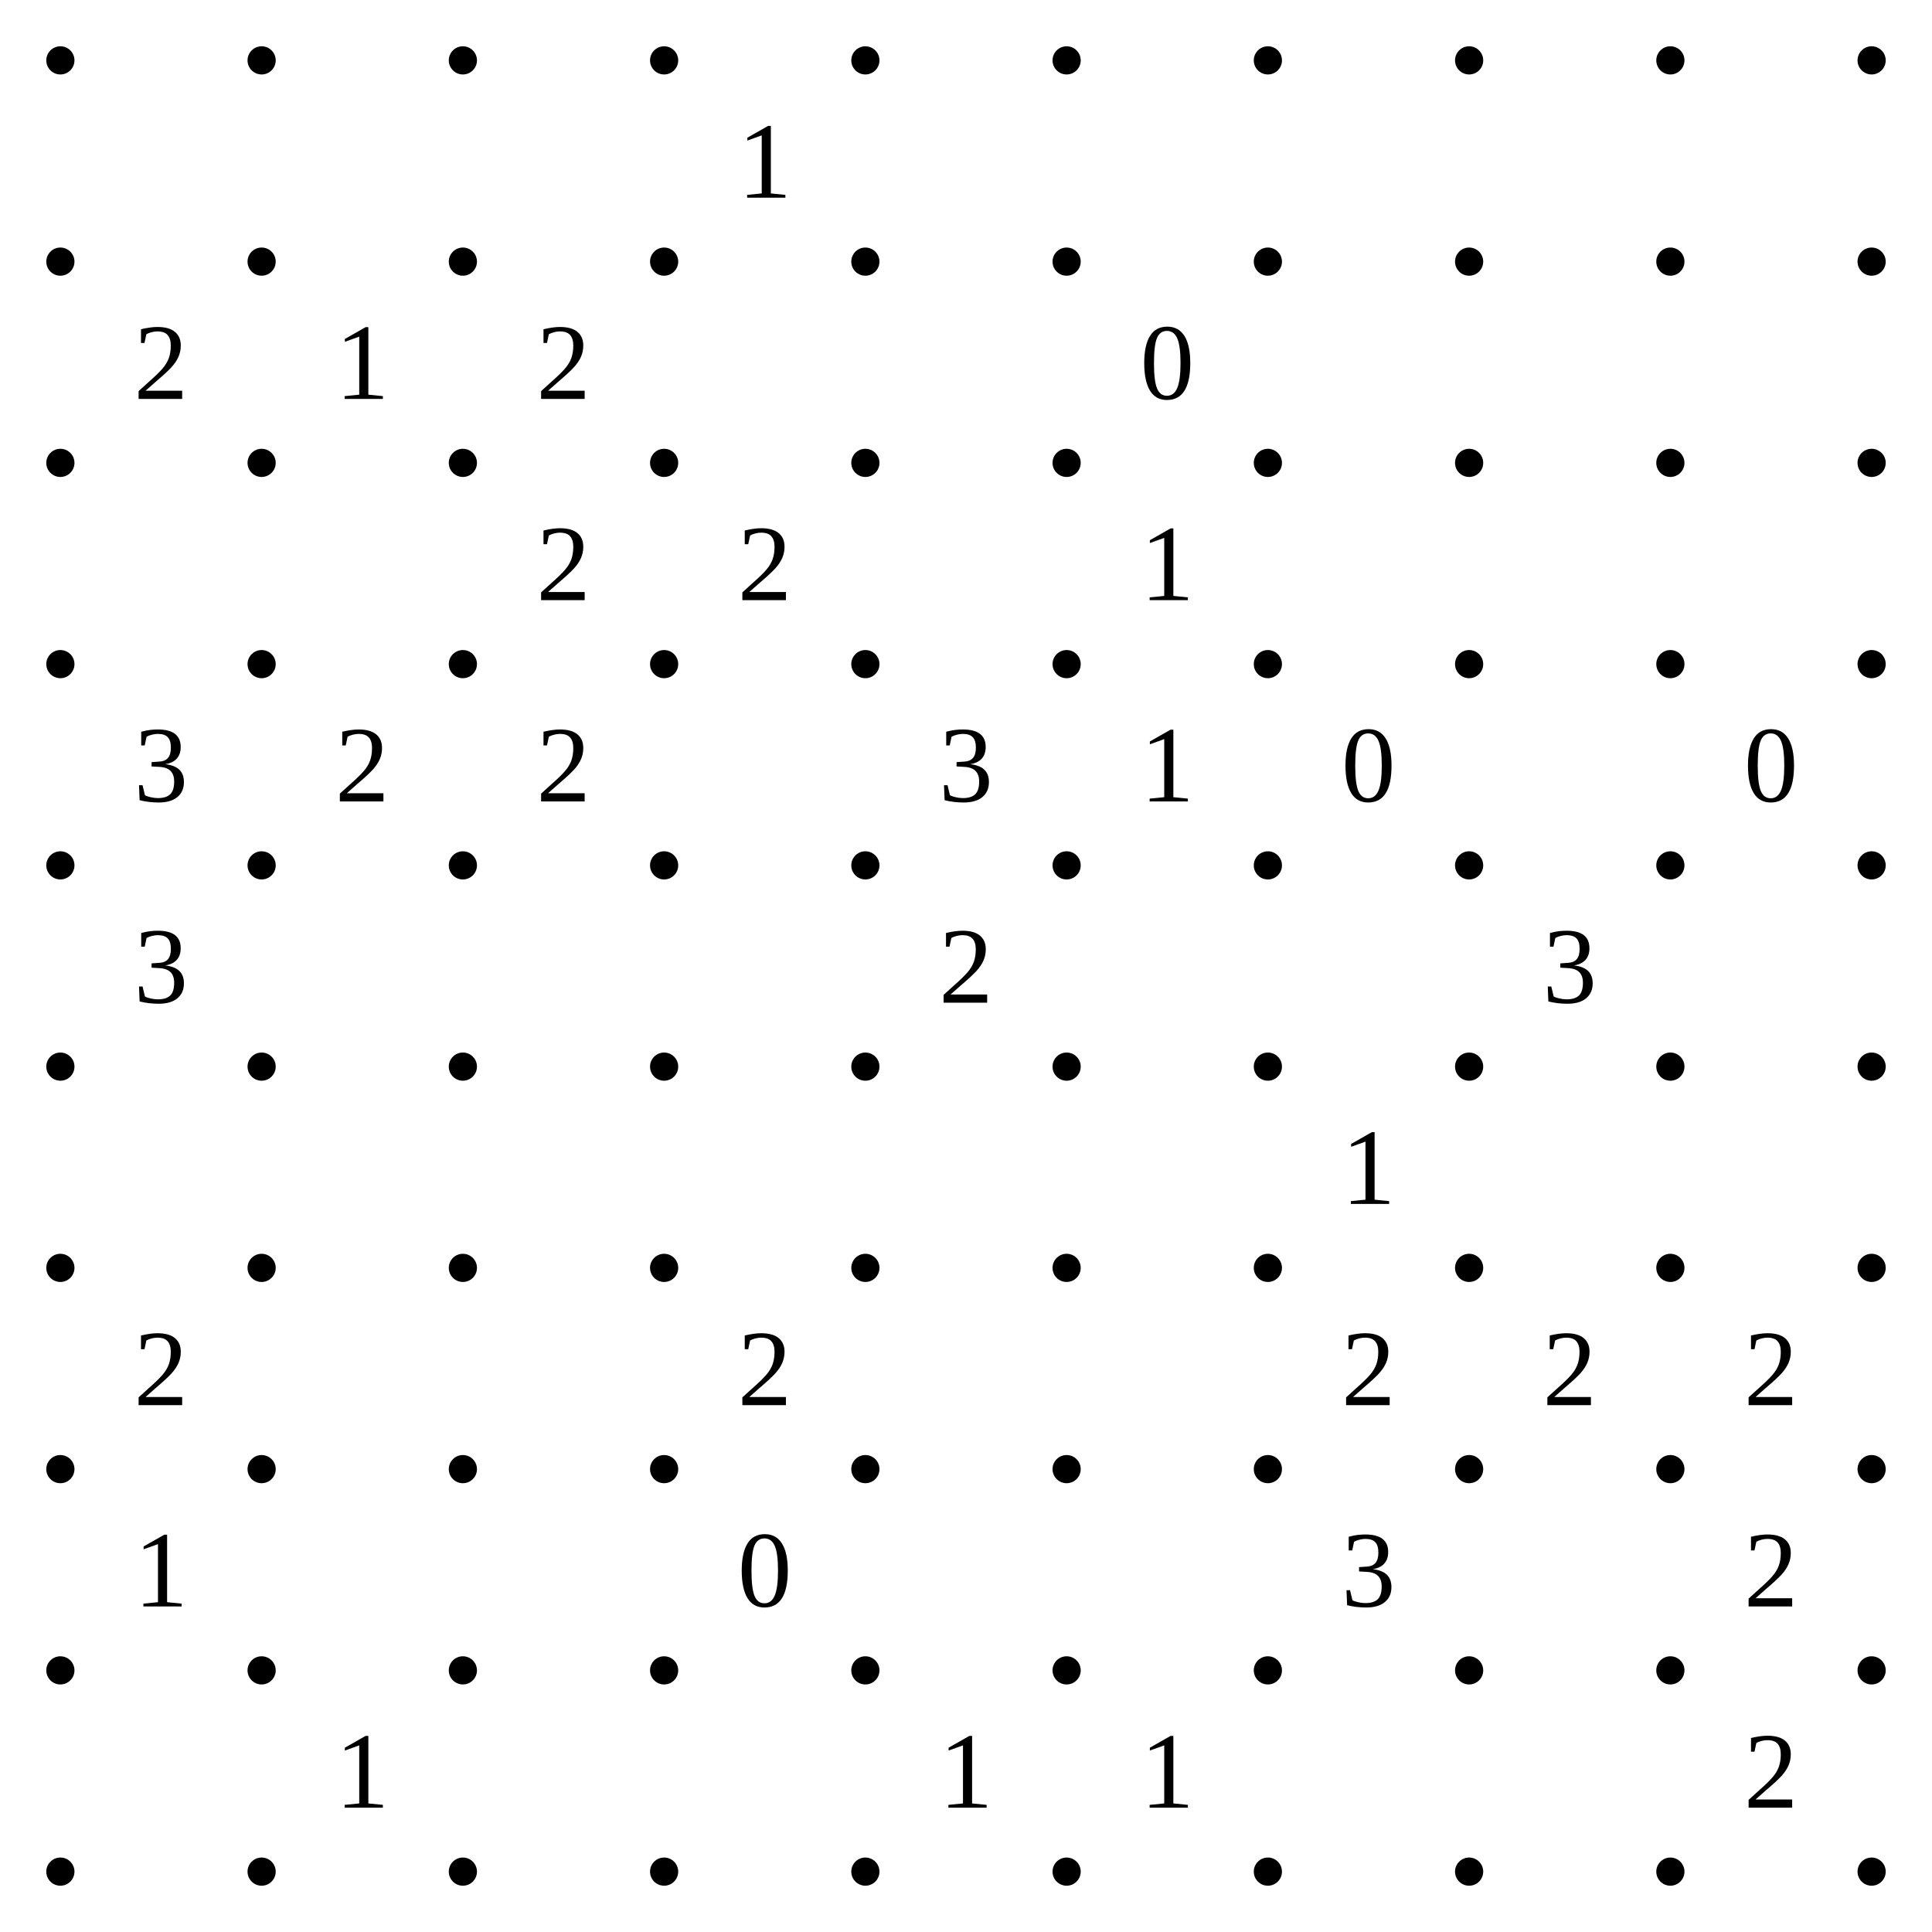
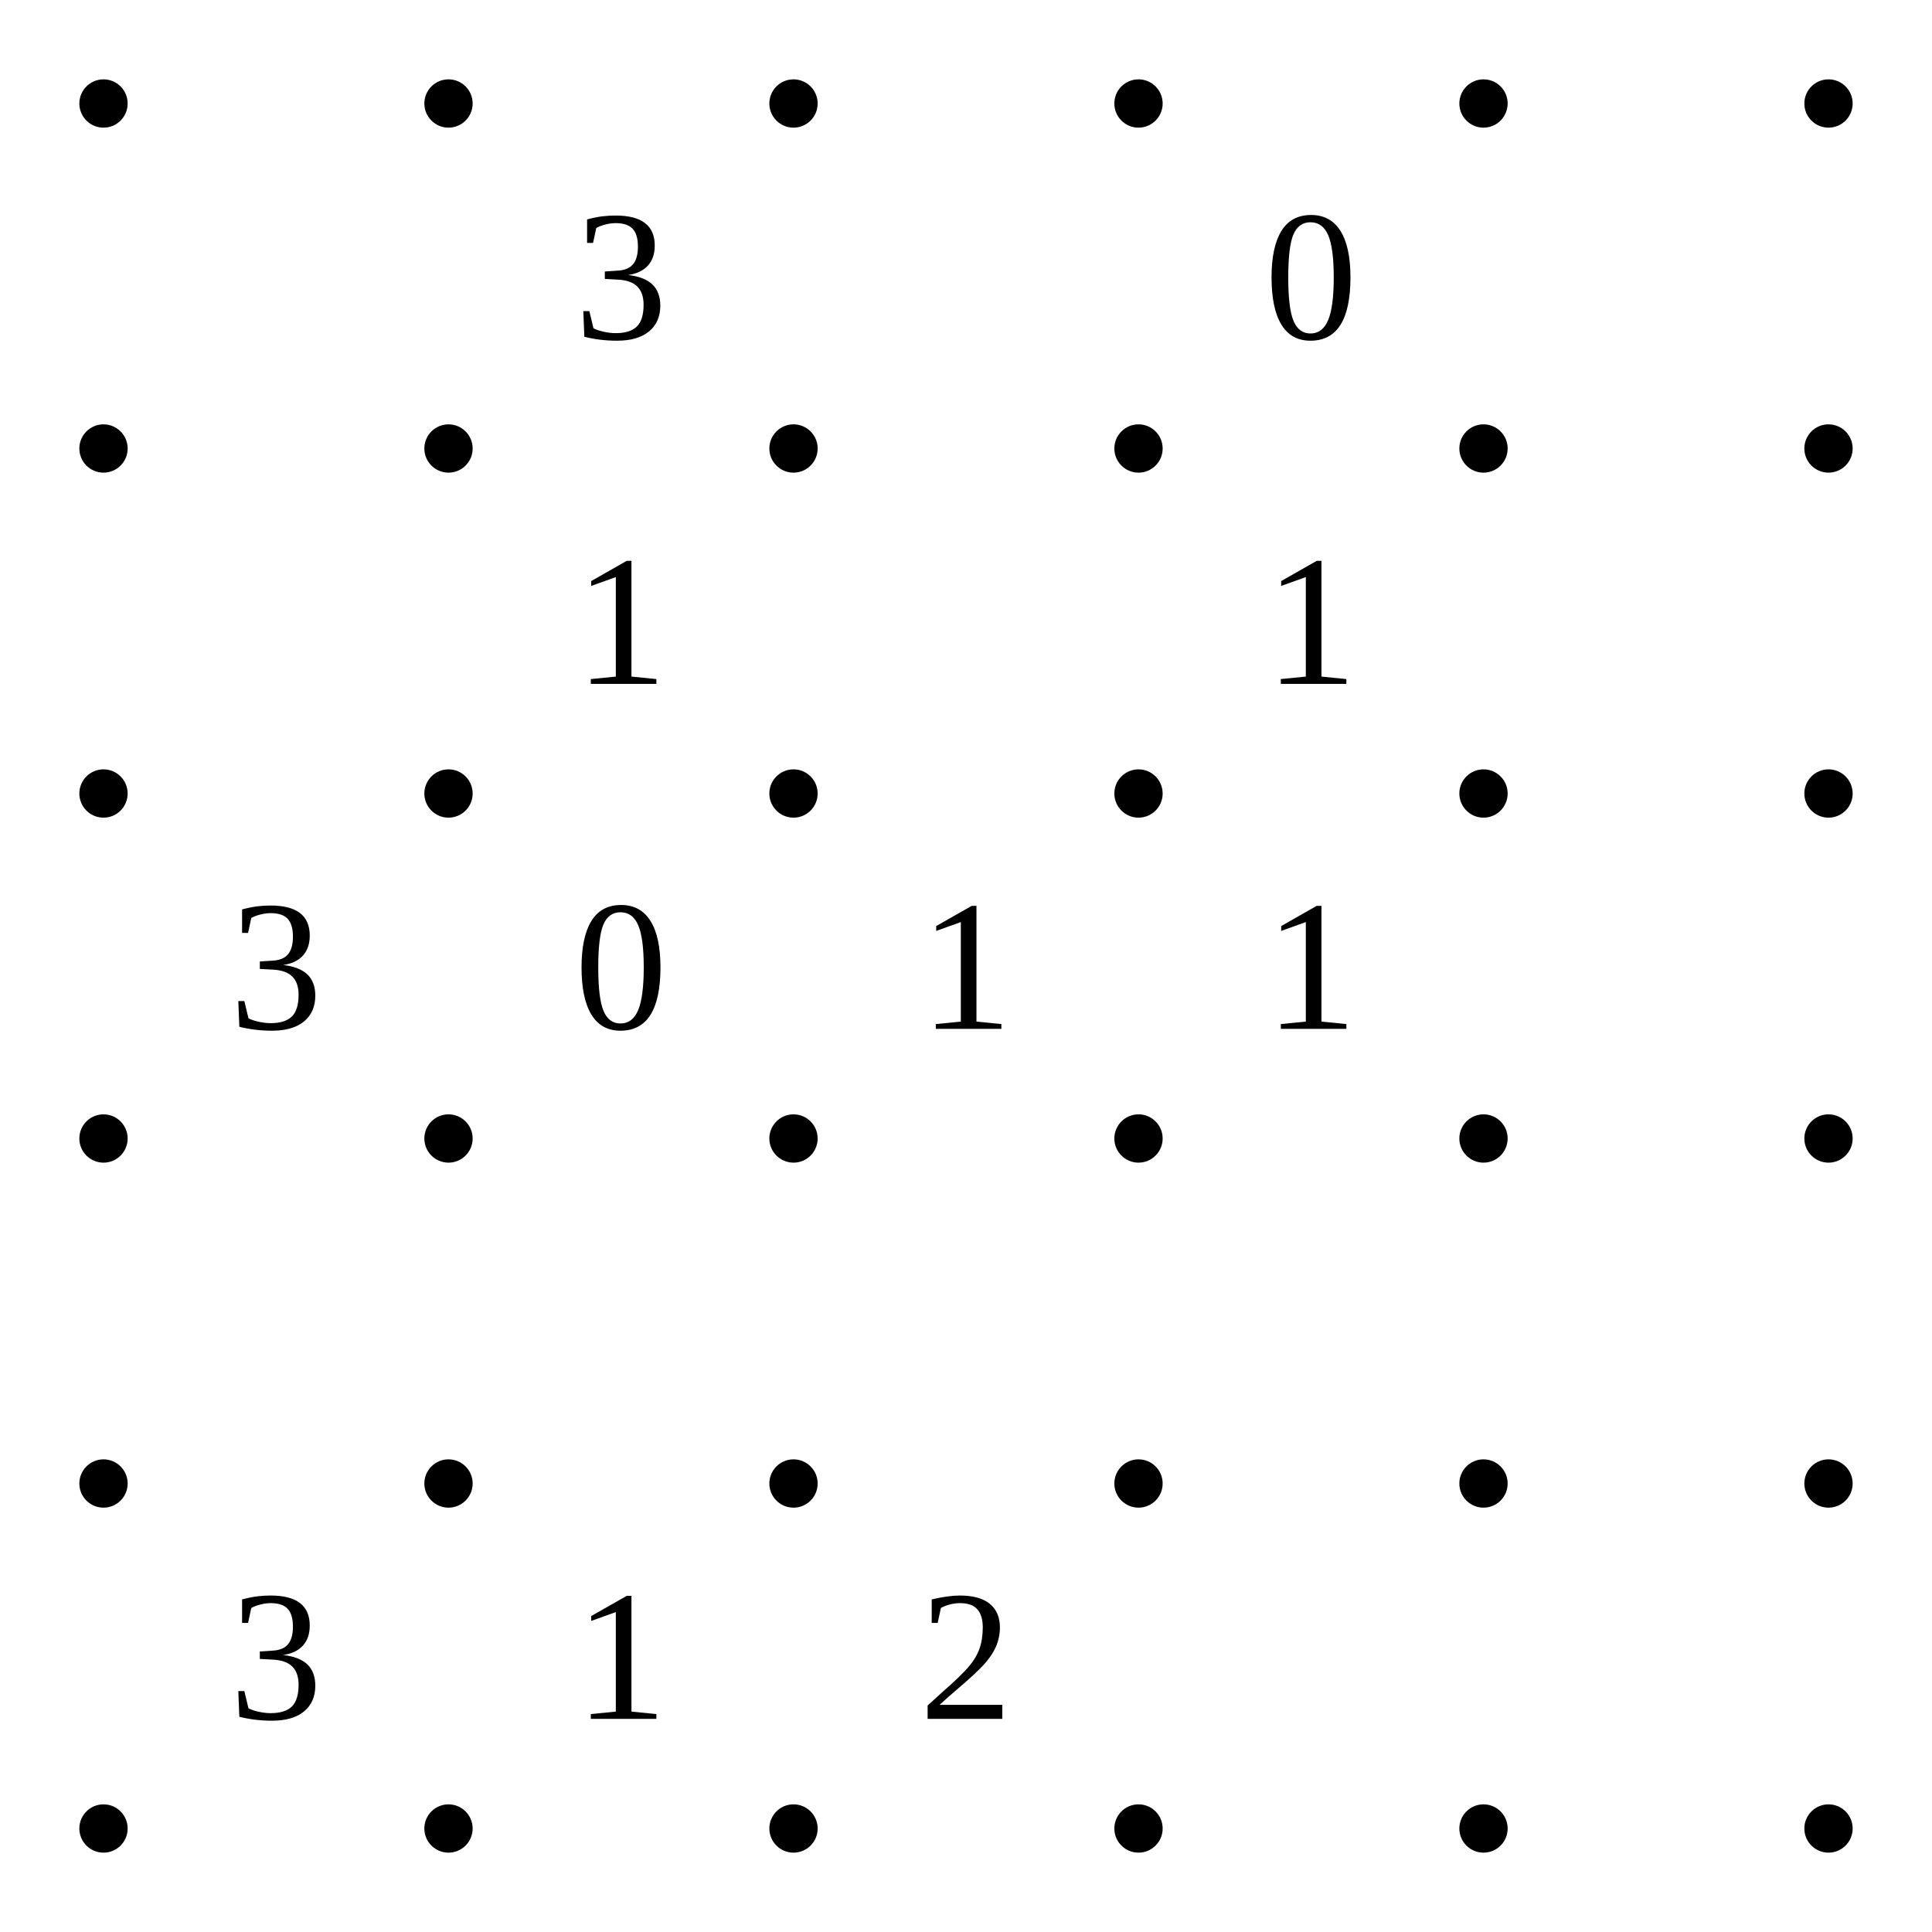
- <svg xmlns="http://www.w3.org/2000/svg" class="p" viewBox="0 0 960 960" preserveAspectRatio="xMidYMid meet" shape-rendering="geometricPrecision">
+ <svg xmlns="http://www.w3.org/2000/svg" class="p" viewBox="0 0 560 560" preserveAspectRatio="xMidYMid meet" shape-rendering="geometricPrecision">
  <g fill="#000">
    <circle cx="30" cy="30" r="7" />
    <circle cx="130" cy="30" r="7" />
    <circle cx="230" cy="30" r="7" />
    <circle cx="330" cy="30" r="7" />
    <circle cx="430" cy="30" r="7" />
    <circle cx="530" cy="30" r="7" />
-     <circle cx="630" cy="30" r="7" />
-     <circle cx="730" cy="30" r="7" />
-     <circle cx="830" cy="30" r="7" />
-     <circle cx="930" cy="30" r="7" />
    <circle cx="30" cy="130" r="7" />
    <circle cx="130" cy="130" r="7" />
    <circle cx="230" cy="130" r="7" />
    <circle cx="330" cy="130" r="7" />
    <circle cx="430" cy="130" r="7" />
    <circle cx="530" cy="130" r="7" />
-     <circle cx="630" cy="130" r="7" />
-     <circle cx="730" cy="130" r="7" />
-     <circle cx="830" cy="130" r="7" />
-     <circle cx="930" cy="130" r="7" />
    <circle cx="30" cy="230" r="7" />
    <circle cx="130" cy="230" r="7" />
    <circle cx="230" cy="230" r="7" />
    <circle cx="330" cy="230" r="7" />
    <circle cx="430" cy="230" r="7" />
    <circle cx="530" cy="230" r="7" />
-     <circle cx="630" cy="230" r="7" />
-     <circle cx="730" cy="230" r="7" />
-     <circle cx="830" cy="230" r="7" />
-     <circle cx="930" cy="230" r="7" />
    <circle cx="30" cy="330" r="7" />
    <circle cx="130" cy="330" r="7" />
    <circle cx="230" cy="330" r="7" />
    <circle cx="330" cy="330" r="7" />
    <circle cx="430" cy="330" r="7" />
    <circle cx="530" cy="330" r="7" />
-     <circle cx="630" cy="330" r="7" />
-     <circle cx="730" cy="330" r="7" />
-     <circle cx="830" cy="330" r="7" />
-     <circle cx="930" cy="330" r="7" />
    <circle cx="30" cy="430" r="7" />
    <circle cx="130" cy="430" r="7" />
    <circle cx="230" cy="430" r="7" />
    <circle cx="330" cy="430" r="7" />
    <circle cx="430" cy="430" r="7" />
    <circle cx="530" cy="430" r="7" />
-     <circle cx="630" cy="430" r="7" />
-     <circle cx="730" cy="430" r="7" />
-     <circle cx="830" cy="430" r="7" />
-     <circle cx="930" cy="430" r="7" />
    <circle cx="30" cy="530" r="7" />
    <circle cx="130" cy="530" r="7" />
    <circle cx="230" cy="530" r="7" />
    <circle cx="330" cy="530" r="7" />
    <circle cx="430" cy="530" r="7" />
    <circle cx="530" cy="530" r="7" />
-     <circle cx="630" cy="530" r="7" />
-     <circle cx="730" cy="530" r="7" />
-     <circle cx="830" cy="530" r="7" />
-     <circle cx="930" cy="530" r="7" />
-     <circle cx="30" cy="630" r="7" />
-     <circle cx="130" cy="630" r="7" />
-     <circle cx="230" cy="630" r="7" />
-     <circle cx="330" cy="630" r="7" />
-     <circle cx="430" cy="630" r="7" />
-     <circle cx="530" cy="630" r="7" />
-     <circle cx="630" cy="630" r="7" />
-     <circle cx="730" cy="630" r="7" />
-     <circle cx="830" cy="630" r="7" />
-     <circle cx="930" cy="630" r="7" />
-     <circle cx="30" cy="730" r="7" />
-     <circle cx="130" cy="730" r="7" />
-     <circle cx="230" cy="730" r="7" />
-     <circle cx="330" cy="730" r="7" />
-     <circle cx="430" cy="730" r="7" />
-     <circle cx="530" cy="730" r="7" />
-     <circle cx="630" cy="730" r="7" />
-     <circle cx="730" cy="730" r="7" />
-     <circle cx="830" cy="730" r="7" />
-     <circle cx="930" cy="730" r="7" />
-     <circle cx="30" cy="830" r="7" />
-     <circle cx="130" cy="830" r="7" />
-     <circle cx="230" cy="830" r="7" />
-     <circle cx="330" cy="830" r="7" />
-     <circle cx="430" cy="830" r="7" />
-     <circle cx="530" cy="830" r="7" />
-     <circle cx="630" cy="830" r="7" />
-     <circle cx="730" cy="830" r="7" />
-     <circle cx="830" cy="830" r="7" />
-     <circle cx="930" cy="830" r="7" />
-     <circle cx="30" cy="930" r="7" />
-     <circle cx="130" cy="930" r="7" />
-     <circle cx="230" cy="930" r="7" />
-     <circle cx="330" cy="930" r="7" />
-     <circle cx="430" cy="930" r="7" />
-     <circle cx="530" cy="930" r="7" />
-     <circle cx="630" cy="930" r="7" />
-     <circle cx="730" cy="930" r="7" />
-     <circle cx="830" cy="930" r="7" />
-     <circle cx="930" cy="930" r="7" />
  </g>
  <g fill="#000" font-size="54" text-anchor="middle" dominant-baseline="central">
-     <text x="380" y="80">1</text>
-     <text x="80" y="180">2</text>
+     <text x="180" y="80">3</text>
+     <text x="380" y="80">0</text>
    <text x="180" y="180">1</text>
-     <text x="280" y="180">2</text>
-     <text x="580" y="180">0</text>
-     <text x="280" y="280">2</text>
-     <text x="380" y="280">2</text>
-     <text x="580" y="280">1</text>
-     <text x="80" y="380">3</text>
-     <text x="180" y="380">2</text>
-     <text x="280" y="380">2</text>
-     <text x="480" y="380">3</text>
-     <text x="580" y="380">1</text>
-     <text x="680" y="380">0</text>
-     <text x="880" y="380">0</text>
+     <text x="380" y="180">1</text>
+     <text x="80" y="280">3</text>
+     <text x="180" y="280">0</text>
+     <text x="280" y="280">1</text>
+     <text x="380" y="280">1</text>
    <text x="80" y="480">3</text>
-     <text x="480" y="480">2</text>
-     <text x="780" y="480">3</text>
-     <text x="680" y="580">1</text>
-     <text x="80" y="680">2</text>
-     <text x="380" y="680">2</text>
-     <text x="680" y="680">2</text>
-     <text x="780" y="680">2</text>
-     <text x="880" y="680">2</text>
-     <text x="80" y="780">1</text>
-     <text x="380" y="780">0</text>
-     <text x="680" y="780">3</text>
-     <text x="880" y="780">2</text>
-     <text x="180" y="880">1</text>
-     <text x="480" y="880">1</text>
-     <text x="580" y="880">1</text>
-     <text x="880" y="880">2</text>
+     <text x="180" y="480">1</text>
+     <text x="280" y="480">2</text>
  </g>
</svg>
